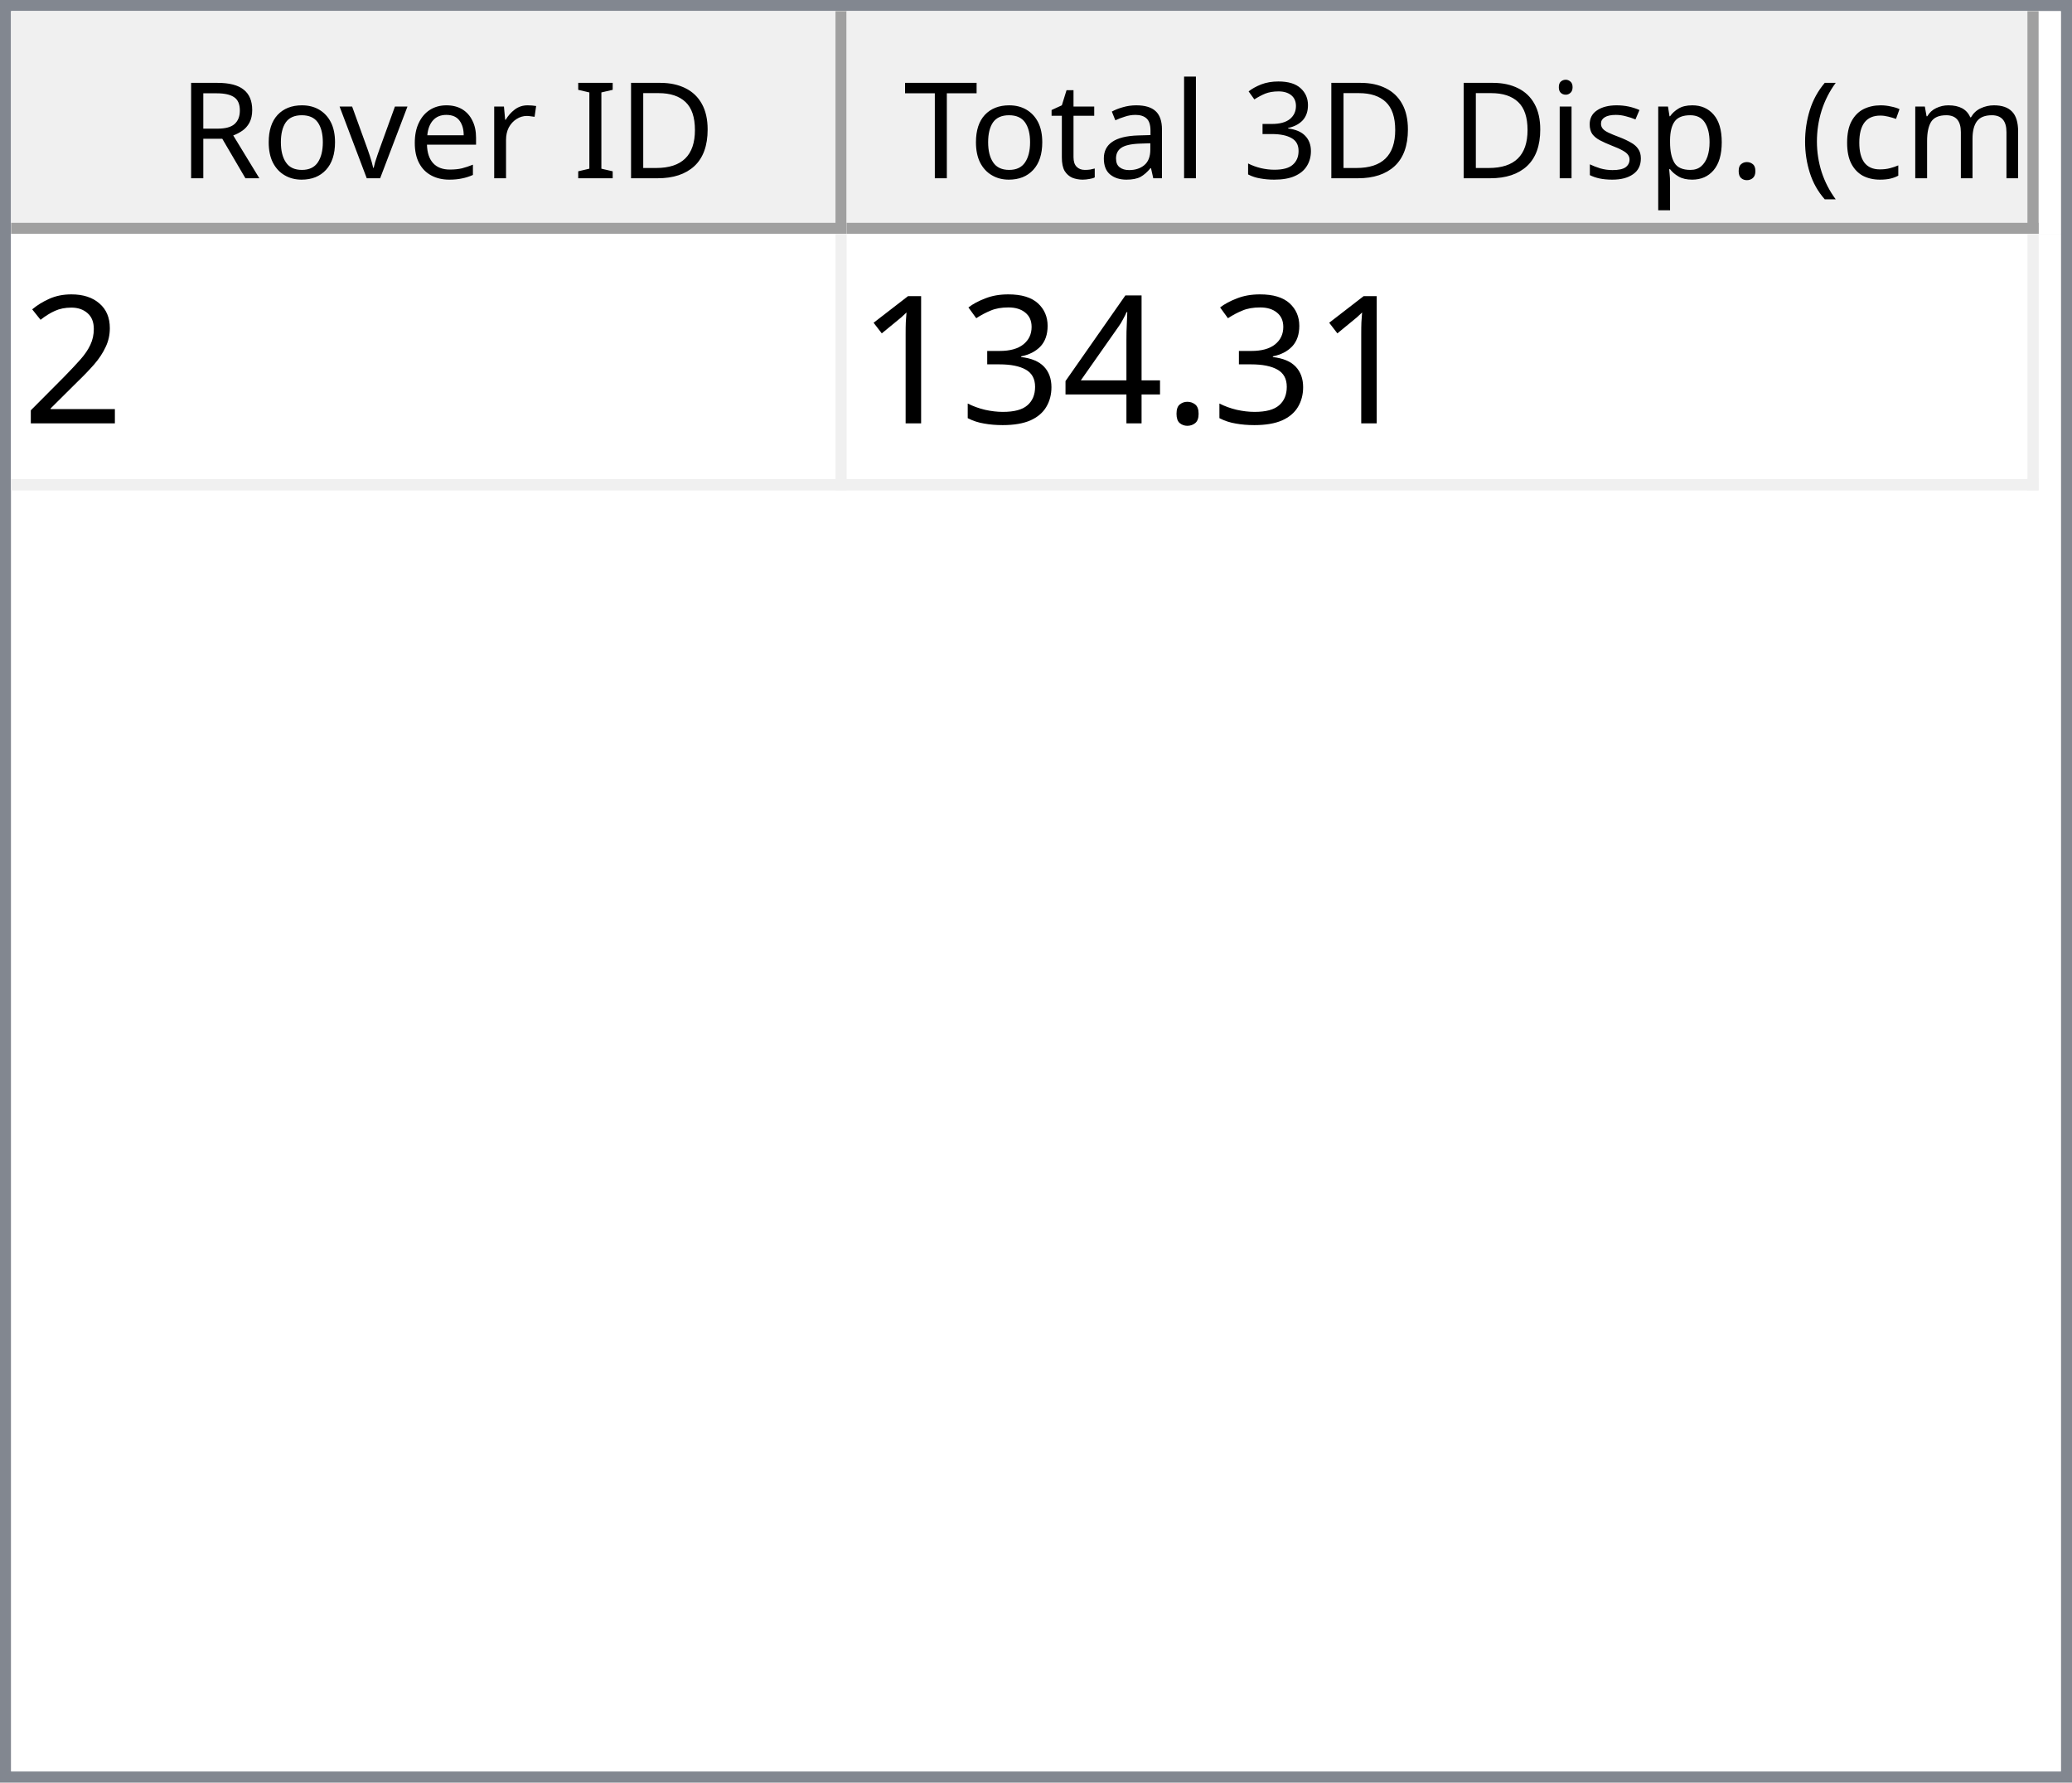
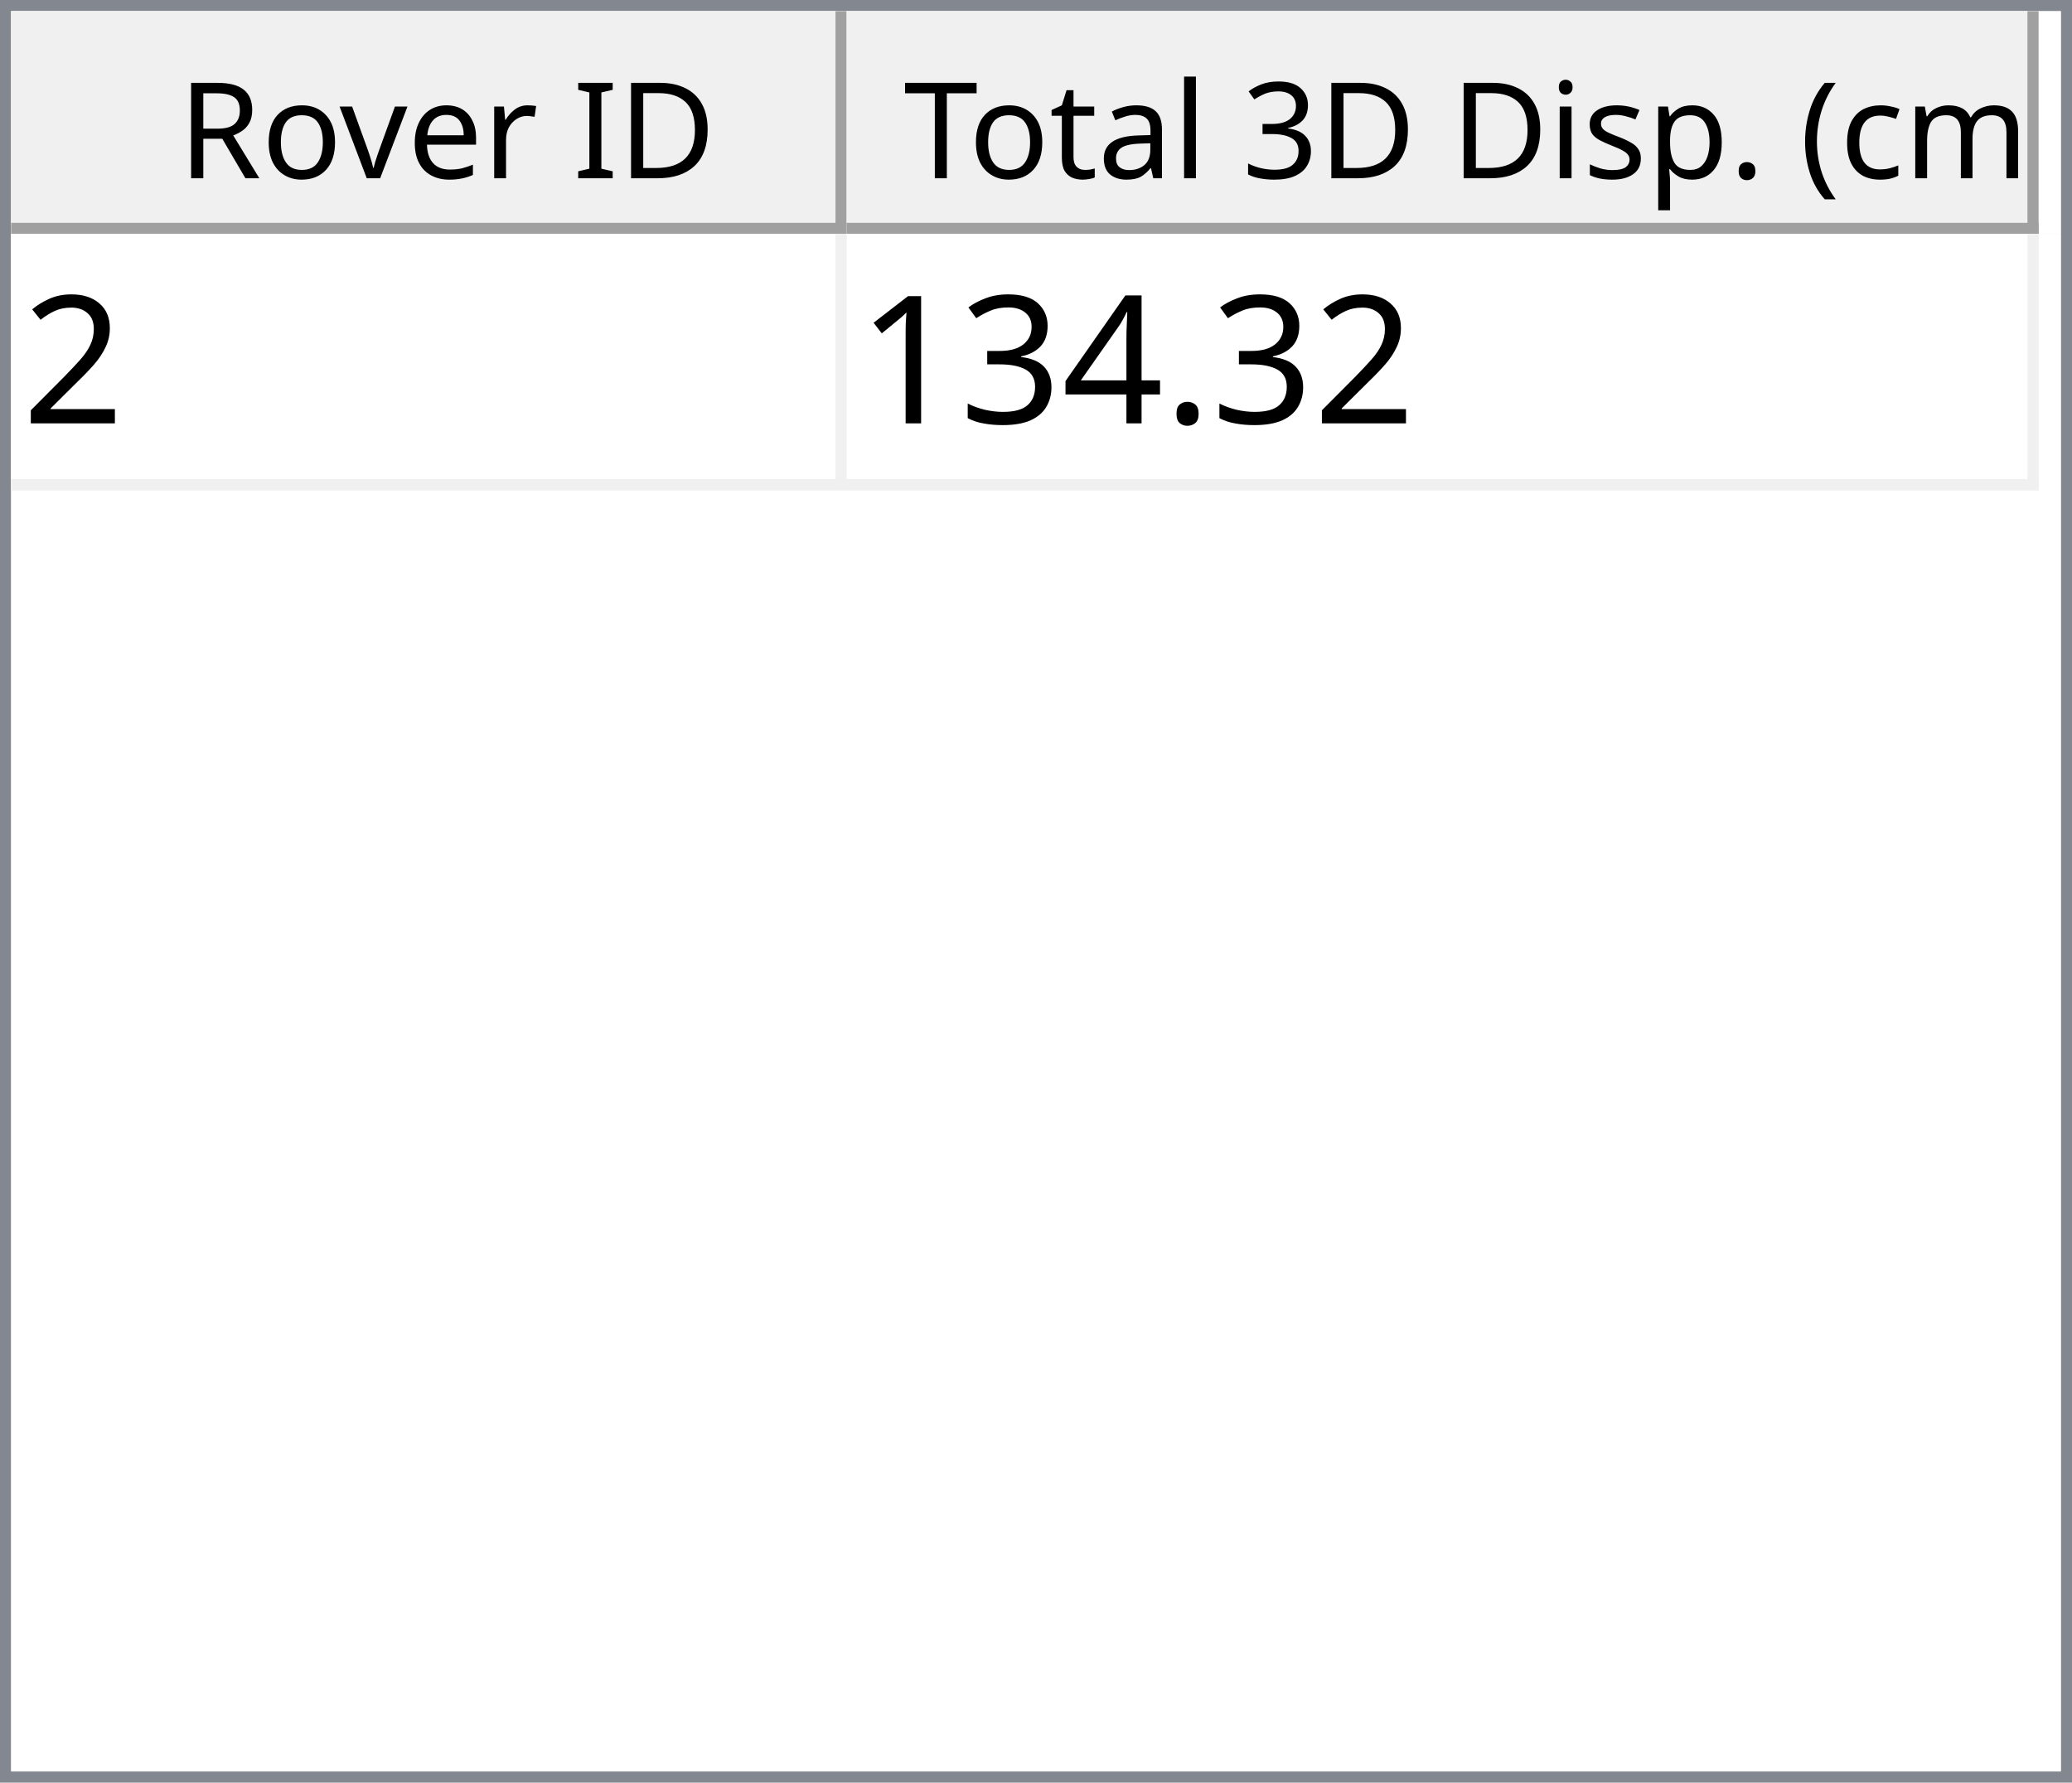
<svg xmlns="http://www.w3.org/2000/svg" style="fill-opacity:1; color-rendering:auto; color-interpolation:auto; text-rendering:auto; stroke:black; stroke-linecap:square; stroke-miterlimit:10; shape-rendering:auto; stroke-opacity:1; fill:black; stroke-dasharray:none; font-weight:normal; stroke-width:1; font-family:'Dialog'; font-style:normal; stroke-linejoin:miter; font-size:12px; stroke-dashoffset:0; image-rendering:auto;" width="186" height="160">
  <defs id="genericDefs" />
  <g>
    <defs id="defs1">
      <clipPath clipPathUnits="userSpaceOnUse" id="clipPath1">
        <path d="M0 0 L186 0 L186 160 L0 160 L0 0 Z" />
      </clipPath>
      <clipPath clipPathUnits="userSpaceOnUse" id="clipPath2">
        <path d="M0 0 L0 160 L186 160 L186 0 Z" />
      </clipPath>
      <clipPath clipPathUnits="userSpaceOnUse" id="clipPath3">
        <path d="M0 0 L0 20 L184 20 L184 0 Z" />
      </clipPath>
      <clipPath clipPathUnits="userSpaceOnUse" id="clipPath4">
        <path d="M0 0 L0 20 L75 20 L75 0 Z" />
      </clipPath>
      <clipPath clipPathUnits="userSpaceOnUse" id="clipPath5">
        <path d="M1 1 L1 19 L74 19 L74 1 Z" />
      </clipPath>
      <clipPath clipPathUnits="userSpaceOnUse" id="clipPath6">
        <path d="M0 0 L0 18 L73 18 L73 0 Z" />
      </clipPath>
      <clipPath clipPathUnits="userSpaceOnUse" id="clipPath7">
        <path d="M-0.5 -0.5 L-0.5 19.5 L74.5 19.5 L74.5 -0.5 Z" />
      </clipPath>
      <clipPath clipPathUnits="userSpaceOnUse" id="clipPath8">
        <path d="M0 0 L0 20 L107 20 L107 0 Z" />
      </clipPath>
      <clipPath clipPathUnits="userSpaceOnUse" id="clipPath9">
        <path d="M1 1 L1 19 L106 19 L106 1 Z" />
      </clipPath>
      <clipPath clipPathUnits="userSpaceOnUse" id="clipPath10">
        <path d="M0 0 L0 18 L105 18 L105 0 Z" />
      </clipPath>
      <clipPath clipPathUnits="userSpaceOnUse" id="clipPath11">
        <path d="M-0.5 -0.5 L-0.5 19.5 L106.5 19.5 L106.5 -0.5 Z" />
      </clipPath>
      <clipPath clipPathUnits="userSpaceOnUse" id="clipPath12">
        <path d="M0 0 L0 138 L184 138 L184 0 Z" />
      </clipPath>
      <clipPath clipPathUnits="userSpaceOnUse" id="clipPath13">
        <path d="M0 0 L0 23 L182 23 L182 0 Z" />
      </clipPath>
      <clipPath clipPathUnits="userSpaceOnUse" id="clipPath14">
        <path d="M-0.5 -0.5 L-0.5 22.5 L181.5 22.5 L181.5 -0.5 Z" />
      </clipPath>
      <clipPath clipPathUnits="userSpaceOnUse" id="clipPath15">
        <path d="M0 0 L0 22 L74 22 L74 0 Z" />
      </clipPath>
      <clipPath clipPathUnits="userSpaceOnUse" id="clipPath16">
        <path d="M0 0 L0 22 L106 22 L106 0 Z" />
      </clipPath>
      <font horiz-adv-x="64.551" id="font1">
        <font-face ascent="107.91" descent="25.098" units-per-em="100" style="font-style:normal; font-family:Segoe UI; font-weight:normal;" />
        <missing-glyph horiz-adv-x="64.551" d="M8.109 0 L8.109 68.266 L56.453 68.266 L56.453 0 L8.109 0 ZM15.328 7.234 L49.219 7.234 L49.219 61.031 L15.328 61.031 L15.328 7.234 Z" />
        <glyph unicode="D" horiz-adv-x="70.117" d="M9.188 0 L9.188 70.016 L28.516 70.016 Q65.531 70.016 65.531 35.891 Q65.531 19.672 55.25 9.836 Q44.969 0 27.734 0 L9.188 0 ZM17.391 62.594 L17.391 7.422 L27.828 7.422 Q41.609 7.422 49.273 14.797 Q56.938 22.172 56.938 35.688 Q56.938 62.594 28.328 62.594 L17.391 62.594 Z" />
        <glyph unicode="I" horiz-adv-x="26.611" d="M17.391 0 L9.188 0 L9.188 70.016 L17.391 70.016 L17.391 0 Z" />
        <glyph unicode=" " horiz-adv-x="27.393" d="" />
        <glyph unicode="r" horiz-adv-x="34.766" d="M34.188 41.891 Q32.078 43.5 28.125 43.5 Q23 43.5 19.555 38.672 Q16.109 33.844 16.109 25.484 L16.109 0 L8.109 0 L8.109 50 L16.109 50 L16.109 39.703 L16.312 39.703 Q18.016 44.969 21.531 47.922 Q25.047 50.875 29.391 50.875 Q32.516 50.875 34.188 50.203 L34.188 41.891 Z" />
        <glyph unicode="e" horiz-adv-x="52.295" d="M48.297 23 L12.984 23 Q13.188 14.656 17.484 10.109 Q21.781 5.562 29.297 5.562 Q37.75 5.562 44.828 11.141 L44.828 3.609 Q38.234 -1.172 27.391 -1.172 Q16.797 -1.172 10.742 5.641 Q4.688 12.453 4.688 24.812 Q4.688 36.469 11.305 43.82 Q17.922 51.172 27.734 51.172 Q37.547 51.172 42.922 44.828 Q48.297 38.484 48.297 27.203 L48.297 23 ZM40.094 29.781 Q40.047 36.719 36.75 40.578 Q33.453 44.438 27.594 44.438 Q21.922 44.438 17.969 40.383 Q14.016 36.328 13.094 29.781 L40.094 29.781 Z" />
        <glyph unicode="v" horiz-adv-x="47.9" d="M47.406 50 L27.484 0 L19.625 0 L0.688 50 L9.469 50 L22.172 13.672 Q23.578 9.672 23.922 6.688 L24.125 6.688 Q24.609 10.453 25.688 13.484 L38.969 50 L47.406 50 Z" />
        <glyph unicode="o" horiz-adv-x="58.594" d="M29 -1.172 Q17.922 -1.172 11.305 5.836 Q4.688 12.844 4.688 24.422 Q4.688 37.016 11.57 44.094 Q18.453 51.172 30.172 51.172 Q41.359 51.172 47.633 44.289 Q53.906 37.406 53.906 25.203 Q53.906 13.234 47.141 6.031 Q40.375 -1.172 29 -1.172 ZM29.594 44.438 Q21.875 44.438 17.383 39.188 Q12.891 33.938 12.891 24.703 Q12.891 15.828 17.43 10.695 Q21.969 5.562 29.594 5.562 Q37.359 5.562 41.531 10.594 Q45.703 15.625 45.703 24.906 Q45.703 34.281 41.531 39.359 Q37.359 44.438 29.594 44.438 Z" />
        <glyph unicode="R" horiz-adv-x="59.814" d="M59.375 0 L49.609 0 L37.891 19.625 Q36.281 22.359 34.766 24.289 Q33.25 26.219 31.664 27.438 Q30.078 28.656 28.25 29.219 Q26.422 29.781 24.125 29.781 L17.391 29.781 L17.391 0 L9.188 0 L9.188 70.016 L30.078 70.016 Q34.672 70.016 38.555 68.867 Q42.438 67.719 45.289 65.375 Q48.141 63.031 49.758 59.547 Q51.375 56.062 51.375 51.375 Q51.375 47.703 50.273 44.656 Q49.172 41.609 47.148 39.211 Q45.125 36.812 42.266 35.133 Q39.406 33.453 35.844 32.516 L35.844 32.328 Q37.594 31.547 38.891 30.547 Q40.188 29.547 41.359 28.18 Q42.531 26.812 43.68 25.078 Q44.828 23.344 46.234 21.047 L59.375 0 ZM17.391 62.594 L17.391 37.203 L28.516 37.203 Q31.594 37.203 34.203 38.133 Q36.812 39.062 38.719 40.797 Q40.625 42.531 41.703 45.047 Q42.781 47.562 42.781 50.688 Q42.781 56.297 39.141 59.445 Q35.5 62.594 28.609 62.594 L17.391 62.594 Z" />
        <glyph unicode=")" horiz-adv-x="30.176" d="M8.297 -15.922 L1.172 -15.922 Q16.406 2.344 16.406 26.812 Q16.406 51.469 1.078 70.016 L8.297 70.016 Q23.531 52.156 23.531 26.703 Q23.531 1.375 8.297 -15.922 Z" />
        <glyph unicode="m" horiz-adv-x="86.133" d="M79.109 0 L71.094 0 L71.094 28.719 Q71.094 37.016 68.531 40.727 Q65.969 44.438 59.906 44.438 Q54.781 44.438 51.195 39.75 Q47.609 35.062 47.609 28.516 L47.609 0 L39.594 0 L39.594 29.688 Q39.594 44.438 28.219 44.438 Q22.953 44.438 19.531 40.016 Q16.109 35.594 16.109 28.516 L16.109 0 L8.109 0 L8.109 50 L16.109 50 L16.109 42.094 L16.312 42.094 Q21.625 51.172 31.844 51.172 Q36.969 51.172 40.773 48.312 Q44.578 45.453 46 40.828 Q51.562 51.172 62.594 51.172 Q79.109 51.172 79.109 30.812 L79.109 0 Z" />
        <glyph unicode="c" horiz-adv-x="46.191" d="M42.188 2.297 Q36.422 -1.172 28.516 -1.172 Q17.828 -1.172 11.258 5.789 Q4.688 12.75 4.688 23.828 Q4.688 36.188 11.766 43.68 Q18.844 51.172 30.672 51.172 Q37.25 51.172 42.281 48.734 L42.281 40.531 Q36.719 44.438 30.375 44.438 Q22.703 44.438 17.797 38.945 Q12.891 33.453 12.891 24.516 Q12.891 15.719 17.508 10.641 Q22.125 5.562 29.891 5.562 Q36.422 5.562 42.188 9.906 L42.188 2.297 Z" />
        <glyph unicode="(" horiz-adv-x="30.176" d="M29.109 -15.922 L21.969 -15.922 Q6.844 1.375 6.844 26.703 Q6.844 52.156 21.969 70.016 L29.203 70.016 Q13.875 51.469 13.875 26.812 Q13.875 2.344 29.109 -15.922 Z" />
        <glyph unicode="." horiz-adv-x="21.68" d="M10.891 -1.078 Q8.641 -1.078 7.055 0.539 Q5.469 2.156 5.469 4.391 Q5.469 6.641 7.055 8.273 Q8.641 9.906 10.891 9.906 Q13.188 9.906 14.797 8.273 Q16.406 6.641 16.406 4.391 Q16.406 2.156 14.797 0.539 Q13.188 -1.078 10.891 -1.078 Z" />
        <glyph unicode="p" horiz-adv-x="58.789" d="M16.312 7.234 L16.109 7.234 L16.109 -23 L8.109 -23 L8.109 50 L16.109 50 L16.109 41.219 L16.312 41.219 Q22.219 51.172 33.594 51.172 Q43.266 51.172 48.688 44.461 Q54.109 37.75 54.109 26.469 Q54.109 13.922 48 6.375 Q41.891 -1.172 31.297 -1.172 Q21.578 -1.172 16.312 7.234 ZM16.109 27.391 L16.109 20.406 Q16.109 14.203 20.141 9.883 Q24.172 5.562 30.375 5.562 Q37.641 5.562 41.773 11.133 Q45.906 16.703 45.906 26.609 Q45.906 34.969 42.047 39.703 Q38.188 44.438 31.594 44.438 Q24.609 44.438 20.359 39.578 Q16.109 34.719 16.109 27.391 Z" />
        <glyph unicode="s" horiz-adv-x="42.432" d="M5.078 1.812 L5.078 10.406 Q11.625 5.562 19.484 5.562 Q30.031 5.562 30.031 12.594 Q30.031 14.594 29.125 15.992 Q28.219 17.391 26.68 18.461 Q25.141 19.531 23.07 20.383 Q21 21.234 18.609 22.172 Q15.281 23.484 12.766 24.828 Q10.25 26.172 8.57 27.859 Q6.891 29.547 6.031 31.695 Q5.172 33.844 5.172 36.719 Q5.172 40.234 6.789 42.945 Q8.406 45.656 11.086 47.484 Q13.766 49.312 17.211 50.242 Q20.656 51.172 24.312 51.172 Q30.812 51.172 35.938 48.922 L35.938 40.828 Q30.422 44.438 23.25 44.438 Q21 44.438 19.195 43.922 Q17.391 43.406 16.094 42.477 Q14.797 41.547 14.086 40.258 Q13.375 38.969 13.375 37.406 Q13.375 35.453 14.086 34.133 Q14.797 32.812 16.164 31.789 Q17.531 30.766 19.484 29.938 Q21.438 29.109 23.922 28.125 Q27.25 26.859 29.883 25.516 Q32.516 24.172 34.375 22.484 Q36.234 20.797 37.234 18.602 Q38.234 16.406 38.234 13.375 Q38.234 9.672 36.602 6.938 Q34.969 4.203 32.234 2.398 Q29.5 0.594 25.93 -0.289 Q22.359 -1.172 18.453 -1.172 Q10.75 -1.172 5.078 1.812 Z" />
        <glyph unicode="i" horiz-adv-x="24.219" d="M12.203 62.703 Q10.062 62.703 8.547 64.164 Q7.031 65.625 7.031 67.875 Q7.031 70.125 8.547 71.609 Q10.062 73.094 12.203 73.094 Q14.406 73.094 15.945 71.609 Q17.484 70.125 17.484 67.875 Q17.484 65.719 15.945 64.211 Q14.406 62.703 12.203 62.703 ZM16.109 0 L8.109 0 L8.109 50 L16.109 50 L16.109 0 Z" />
        <glyph unicode="3" horiz-adv-x="53.906" d="M46.531 19.828 Q46.531 15.094 44.75 11.211 Q42.969 7.328 39.719 4.57 Q36.469 1.812 31.93 0.297 Q27.391 -1.219 21.922 -1.219 Q11.922 -1.219 6 2.594 L6 11.188 Q13.094 5.609 22.219 5.609 Q25.875 5.609 28.828 6.539 Q31.781 7.469 33.906 9.227 Q36.031 10.984 37.18 13.477 Q38.328 15.969 38.328 19.094 Q38.328 32.812 18.797 32.812 L12.984 32.812 L12.984 39.594 L18.5 39.594 Q35.797 39.594 35.797 52.484 Q35.797 64.406 22.609 64.406 Q15.188 64.406 8.688 59.422 L8.688 67.188 Q15.375 71.188 24.609 71.188 Q29 71.188 32.57 69.969 Q36.141 68.75 38.68 66.555 Q41.219 64.359 42.609 61.281 Q44 58.203 44 54.5 Q44 40.672 30.031 36.719 L30.031 36.531 Q33.594 36.141 36.625 34.797 Q39.656 33.453 41.852 31.305 Q44.047 29.156 45.289 26.25 Q46.531 23.344 46.531 19.828 Z" />
        <glyph unicode="l" horiz-adv-x="24.219" d="M16.109 0 L8.109 0 L8.109 74.031 L16.109 74.031 L16.109 0 Z" />
        <glyph unicode="a" horiz-adv-x="50.879" d="M43.891 0 L35.891 0 L35.891 7.812 L35.688 7.812 Q30.469 -1.172 20.312 -1.172 Q12.844 -1.172 8.617 2.781 Q4.391 6.734 4.391 13.281 Q4.391 27.297 20.906 29.594 L35.891 31.688 Q35.891 44.438 25.594 44.438 Q16.547 44.438 9.281 38.281 L9.281 46.484 Q16.656 51.172 26.266 51.172 Q43.891 51.172 43.891 32.516 L43.891 0 ZM35.891 25.297 L23.828 23.641 Q18.266 22.859 15.43 20.875 Q12.594 18.891 12.594 13.875 Q12.594 10.203 15.211 7.883 Q17.828 5.562 22.172 5.562 Q28.125 5.562 32.008 9.742 Q35.891 13.922 35.891 20.312 L35.891 25.297 Z" />
        <glyph unicode="t" horiz-adv-x="33.887" d="M31.297 0.484 Q28.469 -1.078 23.828 -1.078 Q10.688 -1.078 10.688 13.578 L10.688 43.172 L2.094 43.172 L2.094 50 L10.688 50 L10.688 62.203 L18.703 64.797 L18.703 50 L31.297 50 L31.297 43.172 L18.703 43.172 L18.703 14.984 Q18.703 9.969 20.414 7.82 Q22.125 5.672 26.078 5.672 Q29.109 5.672 31.297 7.328 L31.297 0.484 Z" />
        <glyph unicode="T" horiz-adv-x="52.393" d="M50.594 62.594 L30.375 62.594 L30.375 0 L22.172 0 L22.172 62.594 L2 62.594 L2 70.016 L50.594 70.016 L50.594 62.594 Z" />
      </font>
      <font horiz-adv-x="75.0" id="font2">
        <font-face ascent="100.537" descent="21.973" units-per-em="100" style="font-style:normal; font-family:sans-serif; font-weight:normal;" />
        <missing-glyph horiz-adv-x="75.0" d="M12.5 0 L12.5 62.5 L62.5 62.5 L62.5 0 L12.5 0 ZM14.062 1.562 L60.938 1.562 L60.938 60.938 L14.062 60.938 L14.062 1.562 Z" />
        <glyph unicode="2" horiz-adv-x="55.615" d="M50.344 8.453 L50.344 0 L3.031 0 Q2.938 3.172 4.047 6.109 Q5.859 10.938 9.836 15.625 Q13.812 20.312 21.344 26.469 Q33.016 36.031 37.117 41.625 Q41.219 47.219 41.219 52.203 Q41.219 57.422 37.477 61.008 Q33.734 64.594 27.734 64.594 Q21.391 64.594 17.578 60.789 Q13.766 56.984 13.719 50.25 L4.688 51.172 Q5.609 61.281 11.664 66.578 Q17.719 71.875 27.938 71.875 Q38.234 71.875 44.242 66.164 Q50.25 60.453 50.25 52 Q50.25 47.703 48.492 43.555 Q46.734 39.406 42.656 34.812 Q38.578 30.219 29.109 22.219 Q21.188 15.578 18.945 13.211 Q16.703 10.844 15.234 8.453 L50.344 8.453 Z" />
        <glyph unicode="." horiz-adv-x="27.783" d="M9.078 0 L9.078 10.016 L19.094 10.016 L19.094 0 L9.078 0 Z" />
        <glyph unicode="4" horiz-adv-x="55.615" d="M32.328 0 L32.328 17.141 L1.266 17.141 L1.266 25.203 L33.938 71.578 L41.109 71.578 L41.109 25.203 L50.781 25.203 L50.781 17.141 L41.109 17.141 L41.109 0 L32.328 0 ZM32.328 25.203 L32.328 57.469 L9.906 25.203 L32.328 25.203 Z" />
        <glyph unicode="3" horiz-adv-x="55.615" d="M4.203 18.891 L12.984 20.062 Q14.5 12.594 18.141 9.297 Q21.781 6 27 6 Q33.203 6 37.477 10.297 Q41.75 14.594 41.75 20.953 Q41.75 27 37.797 30.93 Q33.844 34.859 27.734 34.859 Q25.25 34.859 21.531 33.891 L22.516 41.609 Q23.391 41.5 23.922 41.5 Q29.547 41.5 34.039 44.43 Q38.531 47.359 38.531 53.469 Q38.531 58.297 35.258 61.477 Q31.984 64.656 26.812 64.656 Q21.688 64.656 18.266 61.43 Q14.844 58.203 13.875 51.766 L5.078 53.328 Q6.688 62.156 12.398 67.016 Q18.109 71.875 26.609 71.875 Q32.469 71.875 37.398 69.359 Q42.328 66.844 44.945 62.5 Q47.562 58.156 47.562 53.266 Q47.562 48.641 45.07 44.828 Q42.578 41.016 37.703 38.766 Q44.047 37.312 47.562 32.695 Q51.078 28.078 51.078 21.141 Q51.078 11.766 44.242 5.25 Q37.406 -1.266 26.953 -1.266 Q17.531 -1.266 11.305 4.352 Q5.078 9.969 4.203 18.891 Z" />
        <glyph unicode="1" horiz-adv-x="55.615" d="M37.25 0 L28.469 0 L28.469 56 Q25.297 52.984 20.141 49.953 Q14.984 46.922 10.891 45.406 L10.891 53.906 Q18.266 57.375 23.781 62.305 Q29.297 67.234 31.594 71.875 L37.25 71.875 L37.25 0 Z" />
      </font>
    </defs>
    <g style="fill:white; stroke:white;">
      <rect x="0" y="0" width="186" style="clip-path:url(#clipPath1); stroke:none;" height="160" />
    </g>
    <g style="fill:white; text-rendering:optimizeSpeed; color-rendering:optimizeSpeed; image-rendering:optimizeSpeed; shape-rendering:crispEdges; stroke:white; color-interpolation:sRGB;">
      <rect x="0" width="186" height="160" y="0" style="stroke:none;" />
      <path style="stroke:none;" d="M0 160 L186 160 L186 0 L0 0 Z" />
    </g>
    <g style="fill:rgb(240,240,240); font-family:'Segoe UI'; stroke:rgb(240,240,240);">
      <rect x="0" y="0" width="186" style="clip-path:url(#clipPath2); stroke:none;" height="160" />
    </g>
    <g style="fill:rgb(130,135,144); font-family:'Segoe UI'; stroke:rgb(130,135,144);">
      <path d="M0 0 L186 0 L186 160 L0 160 L0 0 ZM1 1 L185 1 L185 159 L1 159 L1 1 Z" style="fill-rule:evenodd; clip-path:url(#clipPath2); stroke:none;" />
    </g>
    <g style="fill:white; font-family:'Segoe UI'; stroke:white;" transform="translate(1,1)">
      <rect x="0" y="0" width="184" style="clip-path:url(#clipPath3); stroke:none;" height="20" />
    </g>
    <g style="fill:rgb(240,240,240); font-family:'Segoe UI'; stroke:rgb(240,240,240);" transform="translate(1,1)">
      <rect x="0" y="0" width="75" style="clip-path:url(#clipPath4); stroke:none;" height="20" />
    </g>
    <g style="font-family:'Segoe UI';" transform="translate(2,2)">
      <text x="14" xml:space="preserve" y="14" style="clip-path:url(#clipPath6); stroke:none;">Rover ID</text>
    </g>
    <g style="fill:rgb(160,160,160); font-family:'Segoe UI'; stroke:rgb(160,160,160); stroke-linejoin:bevel;" transform="translate(1.5,1.5)">
      <line x1="74" x2="74" y1="0" style="fill:none; clip-path:url(#clipPath7);" y2="19" />
    </g>
    <g style="fill:rgb(160,160,160); font-family:'Segoe UI'; stroke:rgb(160,160,160); stroke-linejoin:bevel;" transform="matrix(1,0,0,1,1,1) translate(0.5,0.5)">
      <line x1="0" x2="74" y1="19" style="fill:none; clip-path:url(#clipPath7);" y2="19" />
    </g>
    <g style="fill:rgb(240,240,240); font-family:'Segoe UI'; stroke:rgb(240,240,240);" transform="translate(76,1)">
      <rect x="0" y="0" width="107" style="clip-path:url(#clipPath8); stroke:none;" height="20" />
    </g>
    <g style="font-family:'Segoe UI';" transform="translate(77,2)">
      <text x="1" xml:space="preserve" y="14" style="clip-path:url(#clipPath10); stroke:none;"> Total 3D Disp. (cm)</text>
    </g>
    <g style="fill:rgb(160,160,160); font-family:'Segoe UI'; stroke:rgb(160,160,160); stroke-linejoin:bevel;" transform="translate(76.5,1.5)">
      <line x1="106" x2="106" y1="0" style="fill:none; clip-path:url(#clipPath11);" y2="19" />
    </g>
    <g style="fill:rgb(160,160,160); font-family:'Segoe UI'; stroke:rgb(160,160,160); stroke-linejoin:bevel;" transform="matrix(1,0,0,1,76,1) translate(0.5,0.5)">
      <line x1="0" x2="106" y1="19" style="fill:none; clip-path:url(#clipPath11);" y2="19" />
    </g>
    <g style="fill:white; font-family:'Segoe UI'; stroke:white;" transform="translate(1,21)">
      <rect x="0" y="0" width="184" style="clip-path:url(#clipPath12); stroke:none;" height="138" />
    </g>
    <g style="fill:rgb(240,240,240); font-size:16px; font-family:sans-serif; stroke:rgb(240,240,240);" transform="translate(1,21)">
      <rect x="0" y="0" width="182" style="clip-path:url(#clipPath13); stroke:none;" height="23" />
      <line transform="translate(0.5,0.5)" x1="0" x2="181" y1="22" style="clip-path:url(#clipPath14); fill:none; stroke-linejoin:bevel;" y2="22" />
    </g>
    <g transform="matrix(1,0,0,1,1,21) translate(0.5,0.5)" style="fill:rgb(240,240,240); font-size:16px; font-family:sans-serif; stroke:rgb(240,240,240); stroke-linejoin:bevel;">
      <line x1="74" x2="74" y1="0" style="fill:none; clip-path:url(#clipPath14);" y2="22" />
    </g>
    <g transform="matrix(1,0,0,1,1,21) translate(0.5,0.5)" style="fill:rgb(240,240,240); font-size:16px; font-family:sans-serif; stroke:rgb(240,240,240); stroke-linejoin:bevel;">
      <line x1="181" x2="181" y1="0" style="fill:none; clip-path:url(#clipPath14);" y2="22" />
    </g>
    <g style="fill:white; font-size:16px; font-family:sans-serif; stroke:white;" transform="matrix(1,0,0,1,1,21)">
      <rect x="0" y="0" width="74" style="clip-path:url(#clipPath15); stroke:none;" height="22" />
      <text x="1" y="17" style="fill:black; clip-path:url(#clipPath15); stroke:none;" xml:space="preserve">2</text>
    </g>
    <g style="fill:white; font-size:16px; font-family:sans-serif; stroke:white;" transform="matrix(1,0,0,1,1,21) translate(75,0)">
      <rect x="0" y="0" width="106" style="clip-path:url(#clipPath16); stroke:none;" height="22" />
-       <text x="1" y="17" style="fill:black; clip-path:url(#clipPath16); stroke:none;" xml:space="preserve">134.31</text>
+       <text x="1" y="17" style="fill:black; clip-path:url(#clipPath16); stroke:none;" xml:space="preserve">134.32</text>
    </g>
  </g>
</svg>
